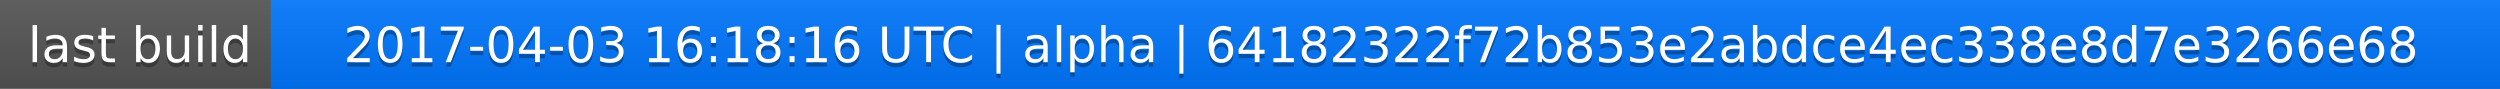
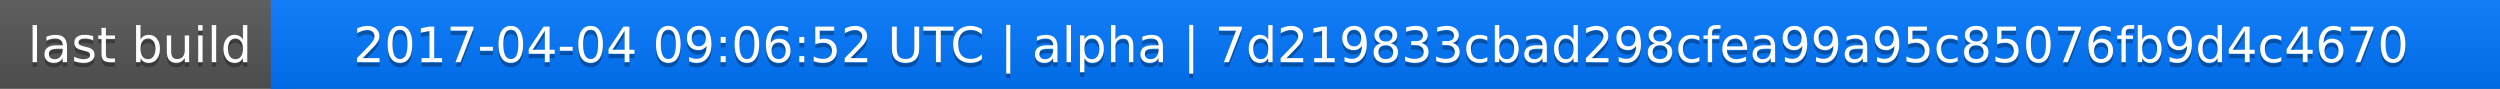
<svg xmlns="http://www.w3.org/2000/svg" width="563" height="20">
  <linearGradient id="a" x2="0" y2="100%">
    <stop offset="0" stop-color="#bbb" stop-opacity=".1" />
    <stop offset="1" stop-opacity=".1" />
  </linearGradient>
  <rect rx="0" width="563" height="20" fill="#555" />
  <rect rx="0" x="61" width="502" height="20" fill="#07f" />
  <path fill="#07f" d="M61 0h4v20h-4z" />
  <rect rx="0" width="563" height="20" fill="url(#a)" />
  <g fill="#fff" text-anchor="middle" font-family="DejaVu Sans,Verdana,Geneva,sans-serif" font-size="11">
    <text x="31.5" y="15" fill="#010101" fill-opacity=".3">last build</text>
    <text x="31.5" y="14">last build</text>
-     <text x="311" y="15" fill="#010101" fill-opacity=".3">2017-04-03 16:18:16 UTC | alpha | 64182322f72b853e2abdce4ec338e8d7e3266e68</text>
-     <text x="311" y="14">2017-04-03 16:18:16 UTC | alpha | 64182322f72b853e2abdce4ec338e8d7e3266e68</text>
+     <text x="311" y="15" fill="#010101" fill-opacity=".3">2017-04-04 09:06:52 UTC | alpha | 7d219833cbad298cfea99a95c85076fb9d4c4670</text>
+     <text x="311" y="14">2017-04-04 09:06:52 UTC | alpha | 7d219833cbad298cfea99a95c85076fb9d4c4670</text>
  </g>
</svg>
